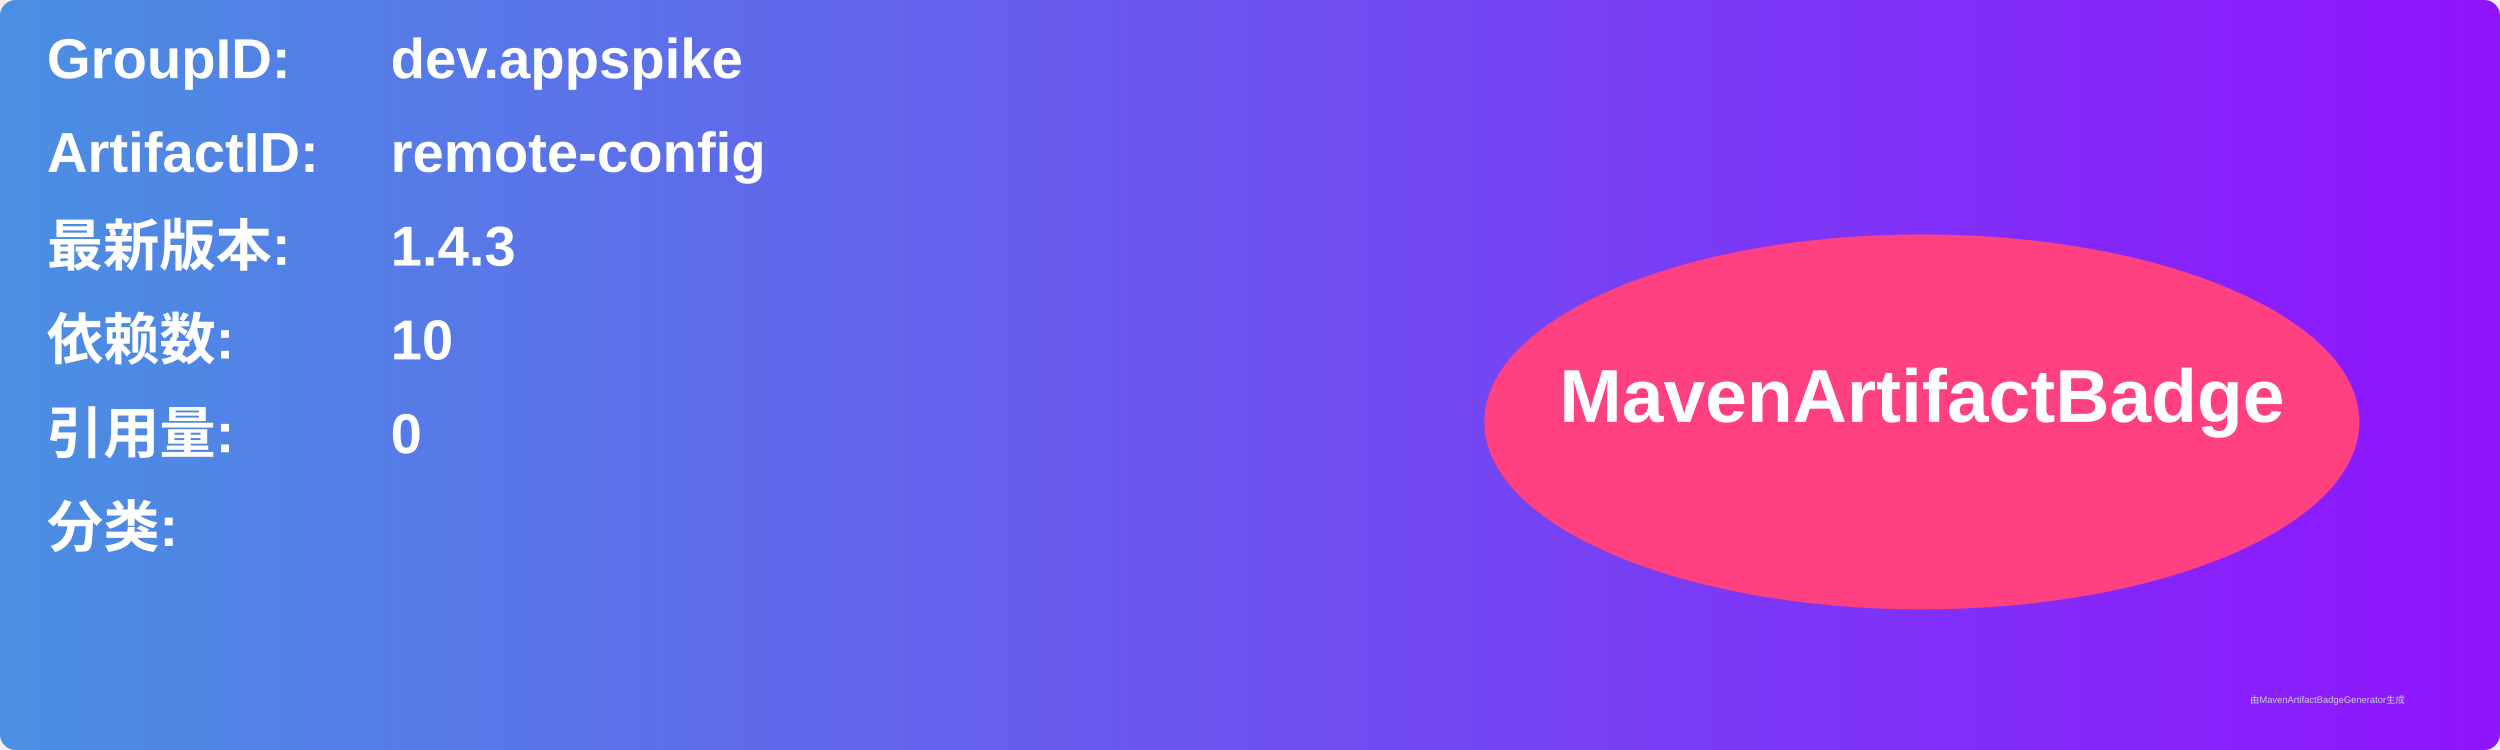
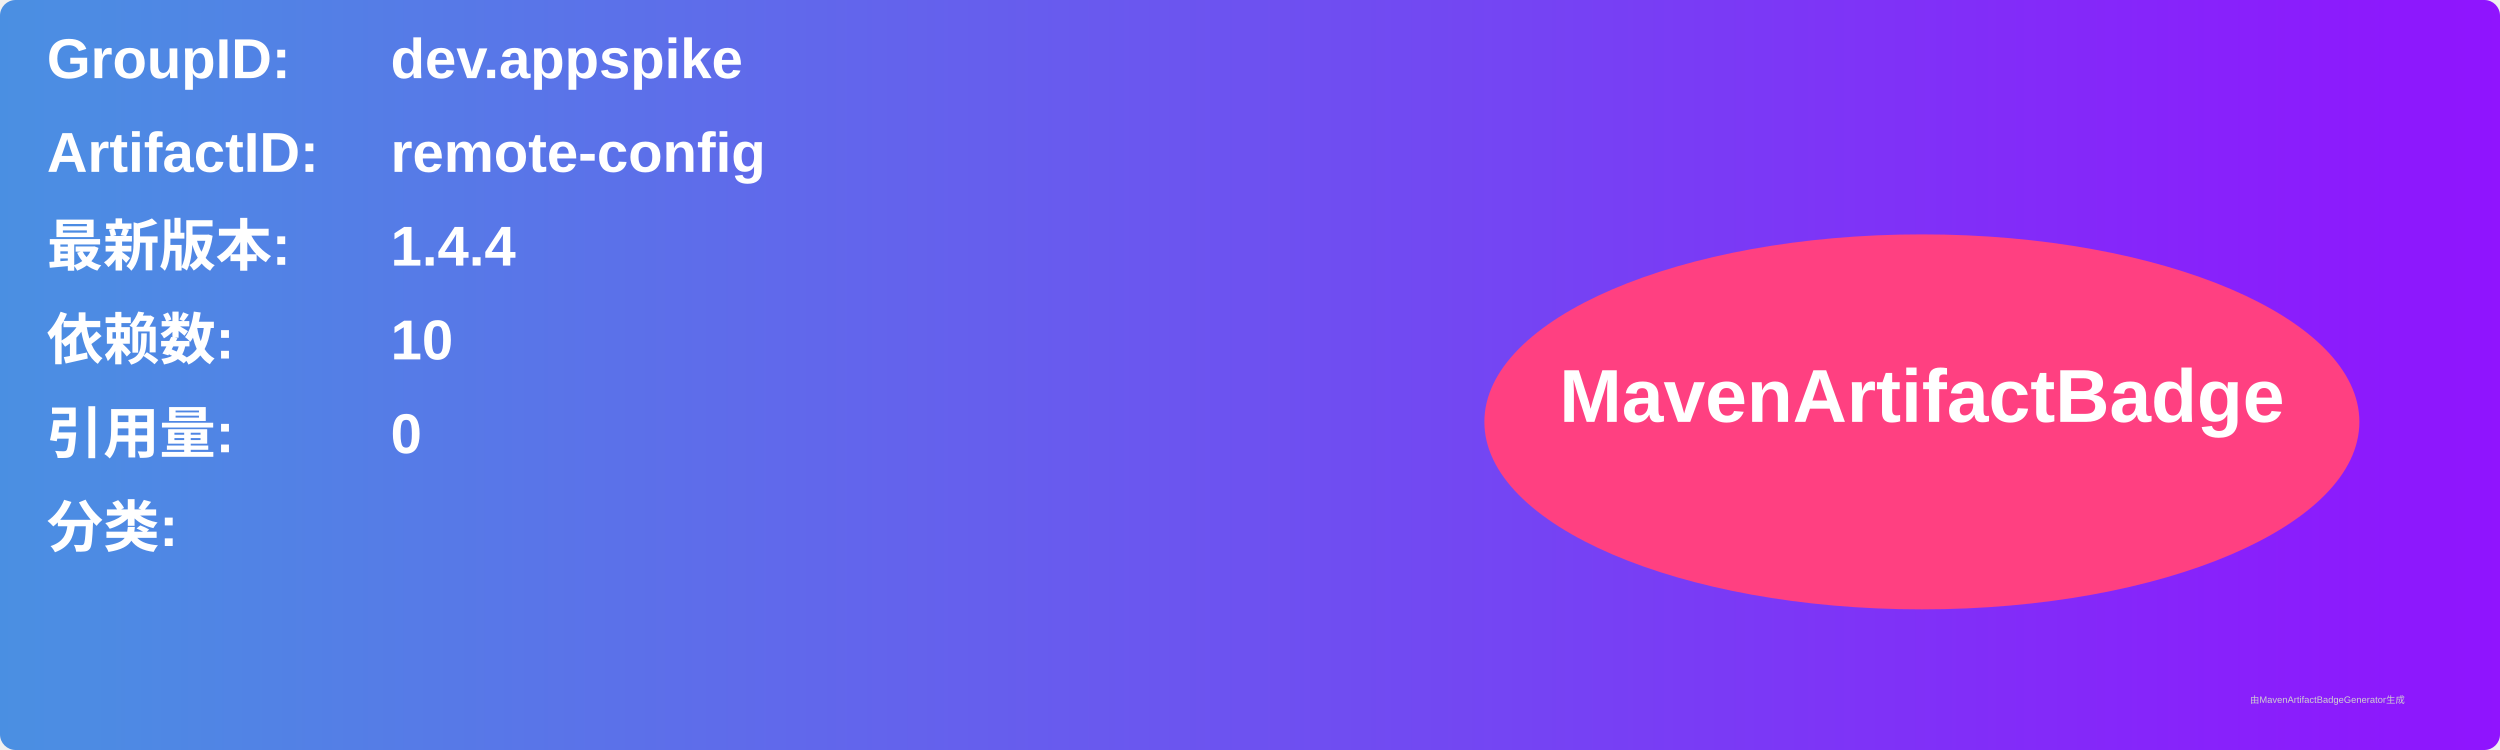
<svg xmlns="http://www.w3.org/2000/svg" width="800" height="240" viewBox="0 0 800 240">
  <linearGradient id="grad" x1="0%" y1="0%" x2="100%" y2="0%">
    <stop offset="0%" stop-color="#4a90e2" />
    <stop offset="100%" stop-color="#9013fe" />
  </linearGradient>
  <rect width="100%" height="100%" rx="5" ry="5" fill="url(#grad)" />
  <g transform="translate(15, 15)">
    <text x="0" y="10" font-family="Arial" font-size="18" fill="white" font-weight="bold" width="260">GroupID:</text>
    <text x="110" y="10" font-family="Arial" font-size="18" fill="white" font-weight="bold" width="460">dev.appspike</text>
    <text x="0" y="40" font-family="Arial" font-size="18" fill="white" font-weight="bold" width="260">ArtifactID:</text>
    <text x="110" y="40" font-family="Arial" font-size="18" fill="white" font-weight="bold" width="460">remote-config</text>
    <text x="0" y="70" font-family="Arial" font-size="18" fill="white" font-weight="bold">最新版本:</text>
    <text x="110" y="70" font-family="Arial" font-size="18" fill="white" font-weight="bold">
-       <tspan font-weight="bold">1.4.3</tspan>
+       <tspan font-weight="bold">1.4.4</tspan>
    </text>
    <text x="0" y="100" font-family="Arial" font-size="18" fill="white" font-weight="bold">依赖数: </text>
    <text x="110" y="100" font-family="Arial" font-size="18" fill="white">
      <tspan font-weight="bold">10</tspan>
    </text>
    <text x="0" y="130" font-family="Arial" font-size="18" fill="white" font-weight="bold">引用量: </text>
    <text x="110" y="130" font-family="Arial" font-size="18" fill="white">
      <tspan font-weight="bold">0</tspan>
    </text>
    <text x="0" y="160" font-family="Arial" font-size="18" fill="white" font-weight="bold">分类:</text>
    <text x="10" y="190" font-family="Arial" font-size="10" fill="white">
      <tspan font-weight="bold" />
    </text>
    <ellipse cx="600" cy="120" rx="140" ry="60" fill="#ff4081" />
    <text x="600" y="120" text-anchor="middle" font-family="Arial" font-size="24" fill="white" font-weight="bold">MavenArtifactBadge</text>
  </g>
  <text x="720" y="225" font-family="Arial" font-size="3" fill="#d0d0d0">由MavenArtifactBadgeGenerator生成</text>
</svg>
